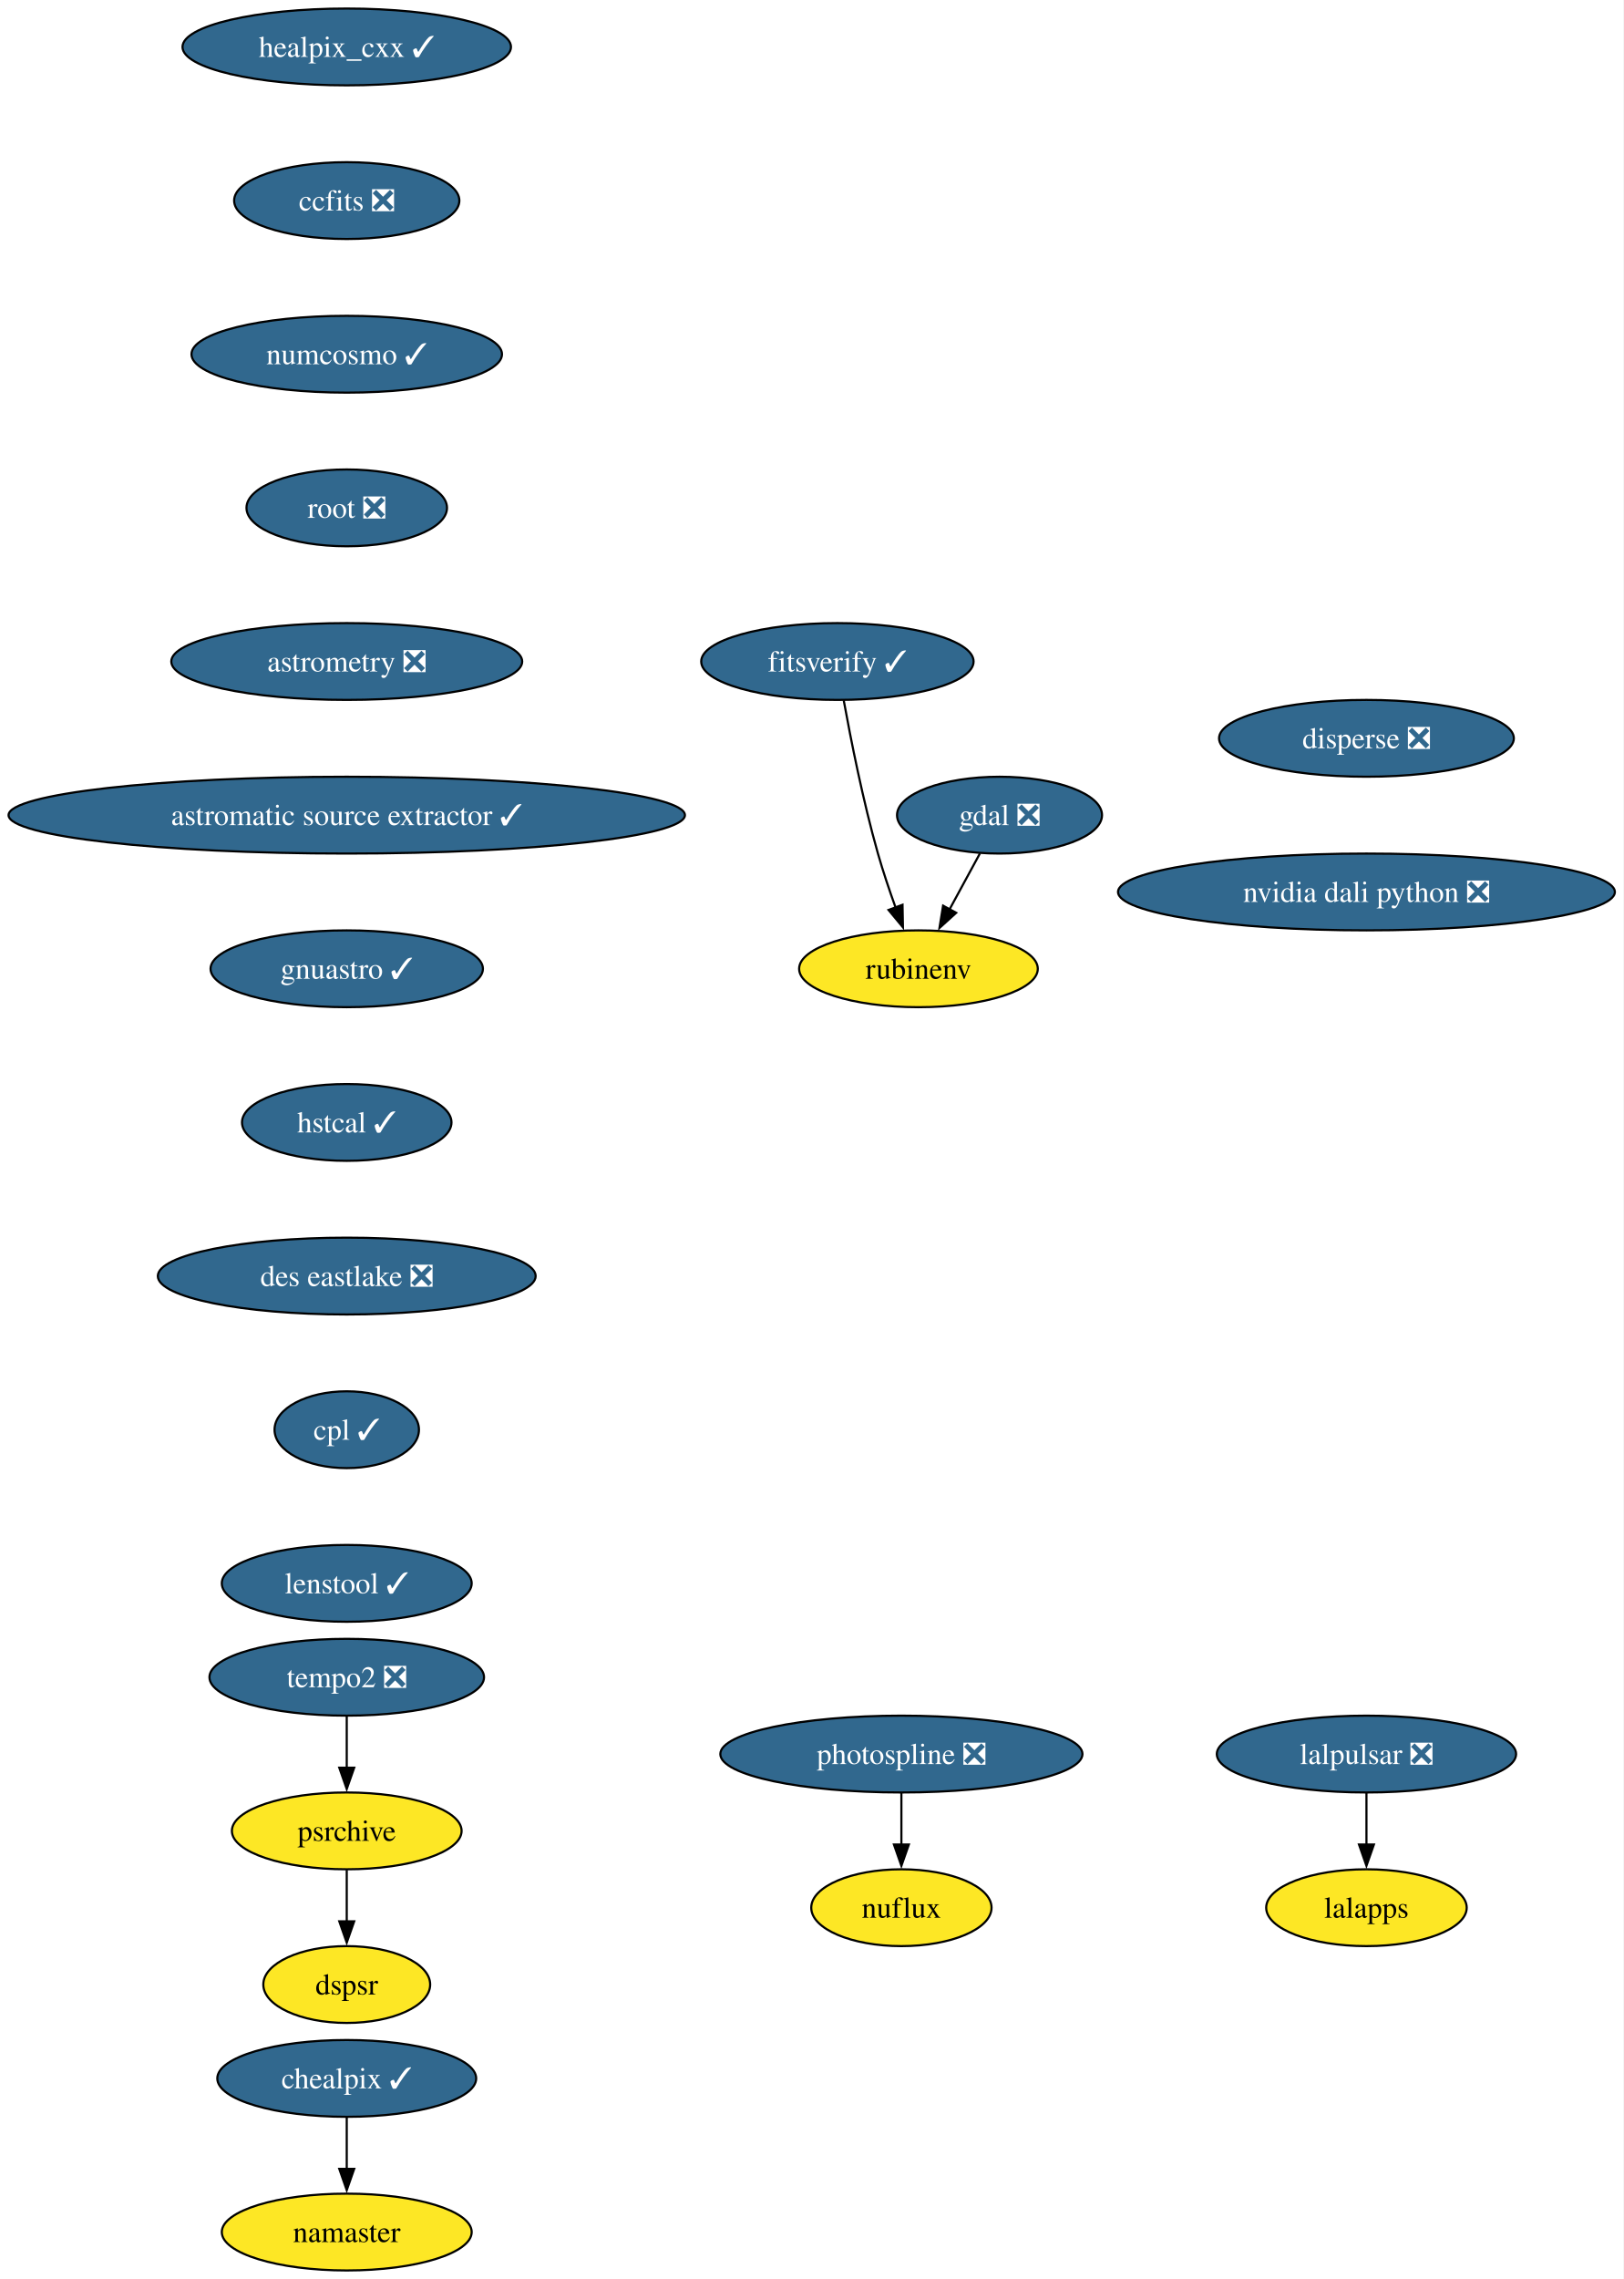
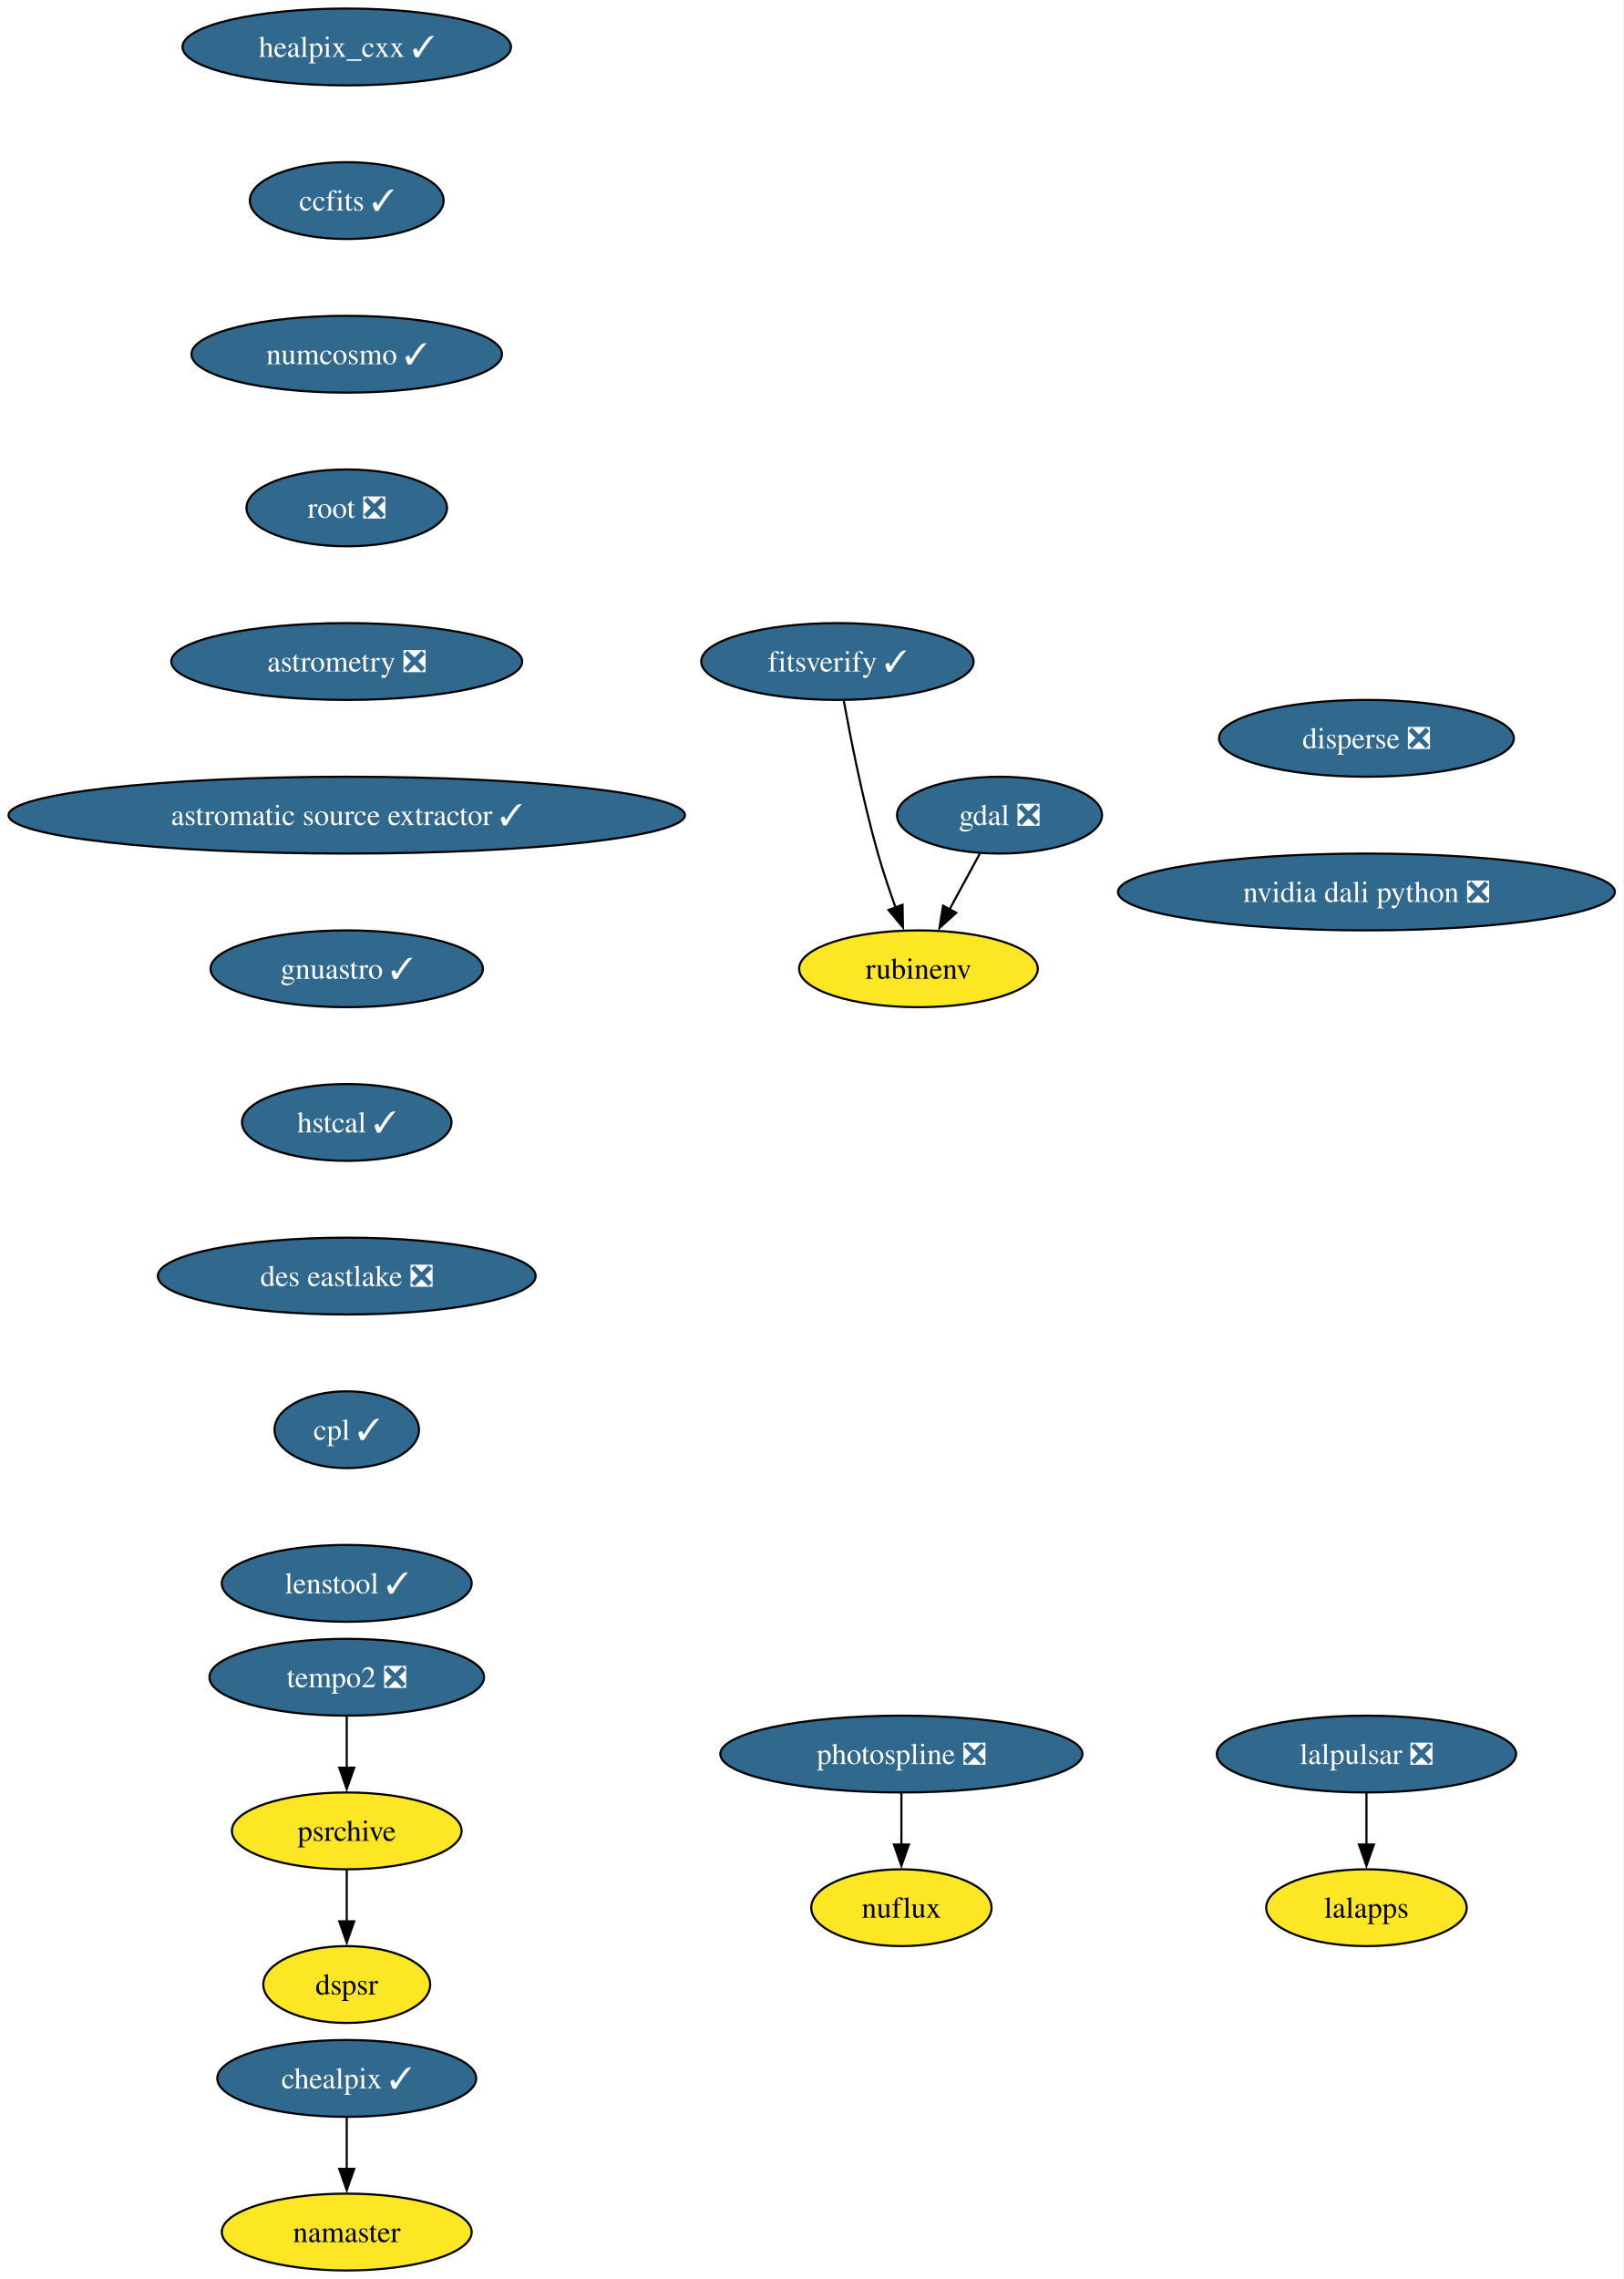
<svg xmlns="http://www.w3.org/2000/svg" xmlns:xlink="http://www.w3.org/1999/xlink" width="761pt" height="1068pt" viewBox="0.00 0.00 760.98 1068.00">
  <g id="graph0" class="graph" transform="scale(1 1) rotate(0) translate(4 1064)">
    <polygon fill="white" stroke="none" points="-4,4 -4,-1064 756.98,-1064 756.98,4 -4,4" />
    <g id="node1" class="node">
      <g id="a_node1">
        <a xlink:href="https://github.com/conda-forge/gdal-feedstock/pull/1062" xlink:title="gdal ❎">
          <ellipse fill="#31688e" stroke="black" cx="464.53" cy="-682" rx="48.05" ry="18" />
          <text text-anchor="middle" x="464.53" y="-677.33" font-family="Times,serif" font-size="14.00" fill="white">gdal ❎</text>
        </a>
      </g>
    </g>
    <g id="node2" class="node">
      <g id="a_node2">
        <a xlink:href="https://github.com/conda-forge/rubinenv-feedstock" xlink:title="rubinenv">
          <ellipse fill="#fde725" stroke="black" cx="426.53" cy="-610" rx="55.94" ry="18" />
          <text text-anchor="middle" x="426.53" y="-605.33" font-family="Times,serif" font-size="14.00">rubinenv</text>
        </a>
      </g>
    </g>
    <g id="edge1" class="edge">
      <path fill="none" stroke="black" d="M455.34,-664.05C451.04,-656.14 445.83,-646.54 441.02,-637.69" />
      <polygon fill="black" stroke="black" points="444.22,-636.24 436.37,-629.12 438.07,-639.58 444.22,-636.24" />
    </g>
    <g id="node3" class="node">
      <g id="a_node3">
        <a xlink:href="https://github.com/conda-forge/healpix_cxx-feedstock/pull/36" xlink:title="healpix_cxx ✓">
          <ellipse fill="#31688e" stroke="black" cx="158.53" cy="-1042" rx="76.99" ry="18" />
          <text text-anchor="middle" x="158.53" y="-1037.33" font-family="Times,serif" font-size="14.00" fill="white">healpix_cxx ✓</text>
        </a>
      </g>
    </g>
    <g id="node4" class="node">
      <g id="a_node4">
-         <a xlink:href="https://github.com/conda-forge/ccfits-feedstock/pull/19" xlink:title="ccfits ❎">
-           <ellipse fill="#31688e" stroke="black" cx="158.53" cy="-970" rx="52.79" ry="18" />
-           <text text-anchor="middle" x="158.53" y="-965.33" font-family="Times,serif" font-size="14.00" fill="white">ccfits ❎</text>
+         <a xlink:href="https://github.com/conda-forge/ccfits-feedstock/pull/19" xlink:title="ccfits ✓">
+           <ellipse fill="#31688e" stroke="black" cx="158.53" cy="-970" rx="45.42" ry="18" />
+           <text text-anchor="middle" x="158.53" y="-965.33" font-family="Times,serif" font-size="14.00" fill="white">ccfits ✓</text>
        </a>
      </g>
    </g>
    <g id="node5" class="node">
      <g id="a_node5">
        <a xlink:href="https://github.com/conda-forge/numcosmo-feedstock/pull/83" xlink:title="numcosmo ✓">
          <ellipse fill="#31688e" stroke="black" cx="158.53" cy="-898" rx="72.78" ry="18" />
          <text text-anchor="middle" x="158.53" y="-893.33" font-family="Times,serif" font-size="14.00" fill="white">numcosmo ✓</text>
        </a>
      </g>
    </g>
    <g id="node6" class="node">
      <g id="a_node6">
        <a xlink:href="https://github.com/conda-forge/root-feedstock/pull/289" xlink:title="root ❎">
          <ellipse fill="#31688e" stroke="black" cx="158.53" cy="-826" rx="47" ry="18" />
          <text text-anchor="middle" x="158.53" y="-821.33" font-family="Times,serif" font-size="14.00" fill="white">root ❎</text>
        </a>
      </g>
    </g>
    <g id="node11" class="node">
      <g id="a_node11">
        <a xlink:href="https://github.com/conda-forge/astrometry-feedstock/pull/62" xlink:title="astrometry ❎">
          <ellipse fill="#31688e" stroke="black" cx="158.53" cy="-754" rx="82.25" ry="18" />
          <text text-anchor="middle" x="158.53" y="-749.33" font-family="Times,serif" font-size="14.00" fill="white">astrometry ❎</text>
        </a>
      </g>
    </g>
    <g id="node7" class="node">
      <g id="a_node7">
        <a xlink:href="https://github.com/conda-forge/lalpulsar-feedstock/pull/79" xlink:title="lalpulsar ❎">
          <ellipse fill="#31688e" stroke="black" cx="636.53" cy="-242" rx="70.15" ry="18" />
          <text text-anchor="middle" x="636.53" y="-237.32" font-family="Times,serif" font-size="14.00" fill="white">lalpulsar ❎</text>
        </a>
      </g>
    </g>
    <g id="node8" class="node">
      <g id="a_node8">
        <a xlink:href="https://github.com/conda-forge/lalapps-feedstock" xlink:title="lalapps">
          <ellipse fill="#fde725" stroke="black" cx="636.53" cy="-170" rx="47" ry="18" />
          <text text-anchor="middle" x="636.53" y="-165.32" font-family="Times,serif" font-size="14.00">lalapps</text>
        </a>
      </g>
    </g>
    <g id="edge5" class="edge">
      <path fill="none" stroke="black" d="M636.53,-223.7C636.53,-216.41 636.53,-207.73 636.53,-199.54" />
      <polygon fill="black" stroke="black" points="640.03,-199.62 636.53,-189.62 633.03,-199.62 640.03,-199.62" />
    </g>
    <g id="node9" class="node">
      <g id="a_node9">
        <a xlink:href="https://github.com/conda-forge/chealpix-feedstock/pull/17" xlink:title="chealpix ✓">
          <ellipse fill="#31688e" stroke="black" cx="158.53" cy="-90" rx="60.68" ry="18" />
          <text text-anchor="middle" x="158.53" y="-85.33" font-family="Times,serif" font-size="14.00" fill="white">chealpix ✓</text>
        </a>
      </g>
    </g>
    <g id="node10" class="node">
      <g id="a_node10">
        <a xlink:href="https://github.com/conda-forge/namaster-feedstock" xlink:title="namaster">
          <ellipse fill="#fde725" stroke="black" cx="158.53" cy="-18" rx="58.57" ry="18" />
          <text text-anchor="middle" x="158.53" y="-13.32" font-family="Times,serif" font-size="14.00">namaster</text>
        </a>
      </g>
    </g>
    <g id="edge6" class="edge">
      <path fill="none" stroke="black" d="M158.53,-71.7C158.53,-64.41 158.53,-55.73 158.53,-47.54" />
      <polygon fill="black" stroke="black" points="162.03,-47.62 158.53,-37.62 155.03,-47.62 162.03,-47.62" />
    </g>
    <g id="node14" class="node">
      <g id="a_node14">
        <a xlink:href="https://github.com/conda-forge/astromatic-source-extractor-feedstock/pull/20" xlink:title="astromatic source extractor ✓">
          <ellipse fill="#31688e" stroke="black" cx="158.53" cy="-682" rx="158.53" ry="18" />
          <text text-anchor="middle" x="158.53" y="-677.33" font-family="Times,serif" font-size="14.00" fill="white">astromatic source extractor ✓</text>
        </a>
      </g>
    </g>
    <g id="node12" class="node">
      <g id="a_node12">
        <a xlink:href="https://github.com/conda-forge/photospline-feedstock/pull/47" xlink:title="photospline ❎">
          <ellipse fill="#31688e" stroke="black" cx="418.53" cy="-242" rx="84.88" ry="18" />
          <text text-anchor="middle" x="418.53" y="-237.32" font-family="Times,serif" font-size="14.00" fill="white">photospline ❎</text>
        </a>
      </g>
    </g>
    <g id="node13" class="node">
      <g id="a_node13">
        <a xlink:href="https://github.com/conda-forge/nuflux-feedstock" xlink:title="nuflux">
          <ellipse fill="#fde725" stroke="black" cx="418.53" cy="-170" rx="42.26" ry="18" />
          <text text-anchor="middle" x="418.53" y="-165.32" font-family="Times,serif" font-size="14.00">nuflux</text>
        </a>
      </g>
    </g>
    <g id="edge8" class="edge">
      <path fill="none" stroke="black" d="M418.53,-223.7C418.53,-216.41 418.53,-207.73 418.53,-199.54" />
      <polygon fill="black" stroke="black" points="422.03,-199.62 418.53,-189.62 415.03,-199.62 422.03,-199.62" />
    </g>
    <g id="node15" class="node">
      <g id="a_node15">
        <a xlink:href="https://github.com/conda-forge/gnuastro-feedstock/pull/55" xlink:title="gnuastro ✓">
          <ellipse fill="#31688e" stroke="black" cx="158.53" cy="-610" rx="63.84" ry="18" />
          <text text-anchor="middle" x="158.53" y="-605.33" font-family="Times,serif" font-size="14.00" fill="white">gnuastro ✓</text>
        </a>
      </g>
    </g>
    <g id="node16" class="node">
      <g id="a_node16">
        <a xlink:href="https://github.com/conda-forge/hstcal-feedstock/pull/32" xlink:title="hstcal ✓">
          <ellipse fill="#31688e" stroke="black" cx="158.53" cy="-538" rx="49.1" ry="18" />
          <text text-anchor="middle" x="158.53" y="-533.33" font-family="Times,serif" font-size="14.00" fill="white">hstcal ✓</text>
        </a>
      </g>
    </g>
    <g id="node20" class="node">
      <g id="a_node20">
        <a xlink:href="https://github.com/conda-forge/des-eastlake-feedstock/pull/56" xlink:title="des eastlake ❎">
          <ellipse fill="#31688e" stroke="black" cx="158.53" cy="-466" rx="88.56" ry="18" />
          <text text-anchor="middle" x="158.53" y="-461.32" font-family="Times,serif" font-size="14.00" fill="white">des eastlake ❎</text>
        </a>
      </g>
    </g>
    <g id="node17" class="node">
      <g id="a_node17">
        <a xlink:href="https://github.com/conda-forge/tempo2-feedstock/pull/40" xlink:title="tempo2 ❎">
          <ellipse fill="#31688e" stroke="black" cx="158.53" cy="-278" rx="64.36" ry="18" />
          <text text-anchor="middle" x="158.53" y="-273.32" font-family="Times,serif" font-size="14.00" fill="white">tempo2 ❎</text>
        </a>
      </g>
    </g>
    <g id="node18" class="node">
      <g id="a_node18">
        <a xlink:href="https://github.com/conda-forge/psrchive-feedstock" xlink:title="psrchive">
          <ellipse fill="#fde725" stroke="black" cx="158.53" cy="-206" rx="53.84" ry="18" />
          <text text-anchor="middle" x="158.53" y="-201.33" font-family="Times,serif" font-size="14.00">psrchive</text>
        </a>
      </g>
    </g>
    <g id="edge12" class="edge">
      <path fill="none" stroke="black" d="M158.53,-259.7C158.53,-252.41 158.53,-243.73 158.53,-235.54" />
      <polygon fill="black" stroke="black" points="162.03,-235.62 158.53,-225.62 155.03,-235.62 162.03,-235.62" />
    </g>
    <g id="node19" class="node">
      <g id="a_node19">
        <a xlink:href="https://github.com/conda-forge/dspsr-feedstock" xlink:title="dspsr">
          <ellipse fill="#fde725" stroke="black" cx="158.53" cy="-134" rx="39.11" ry="18" />
          <text text-anchor="middle" x="158.53" y="-129.32" font-family="Times,serif" font-size="14.00">dspsr</text>
        </a>
      </g>
    </g>
    <g id="edge13" class="edge">
      <path fill="none" stroke="black" d="M158.53,-187.7C158.53,-180.41 158.53,-171.73 158.53,-163.54" />
      <polygon fill="black" stroke="black" points="162.03,-163.62 158.53,-153.62 155.03,-163.62 162.03,-163.62" />
    </g>
    <g id="node22" class="node">
      <g id="a_node22">
        <a xlink:href="https://github.com/conda-forge/cpl-feedstock/pull/22" xlink:title="cpl ✓">
          <ellipse fill="#31688e" stroke="black" cx="158.53" cy="-394" rx="33.85" ry="18" />
          <text text-anchor="middle" x="158.53" y="-389.32" font-family="Times,serif" font-size="14.00" fill="white">cpl ✓</text>
        </a>
      </g>
    </g>
    <g id="node21" class="node">
      <g id="a_node21">
        <a xlink:href="https://github.com/conda-forge/fitsverify-feedstock/pull/20" xlink:title="fitsverify ✓">
          <ellipse fill="#31688e" stroke="black" cx="388.53" cy="-754" rx="63.84" ry="18" />
          <text text-anchor="middle" x="388.53" y="-749.33" font-family="Times,serif" font-size="14.00" fill="white">fitsverify ✓</text>
        </a>
      </g>
    </g>
    <g id="edge15" class="edge">
      <path fill="none" stroke="black" d="M391.5,-735.77C394.78,-717.72 400.53,-688.62 407.53,-664 409.9,-655.69 412.89,-646.81 415.8,-638.73" />
      <polygon fill="black" stroke="black" points="419.06,-640.01 419.26,-629.42 412.5,-637.57 419.06,-640.01" />
    </g>
    <g id="node23" class="node">
      <g id="a_node23">
        <a xlink:href="https://github.com/conda-forge/lenstool-feedstock/pull/29" xlink:title="lenstool ✓">
          <ellipse fill="#31688e" stroke="black" cx="158.53" cy="-322" rx="58.57" ry="18" />
          <text text-anchor="middle" x="158.53" y="-317.32" font-family="Times,serif" font-size="14.00" fill="white">lenstool ✓</text>
        </a>
      </g>
    </g>
    <g id="node24" class="node">
      <g id="a_node24">
        <a xlink:href="https://github.com/conda-forge/disperse-feedstock/pull/11" xlink:title="disperse ❎">
          <ellipse fill="#31688e" stroke="black" cx="636.53" cy="-718" rx="69.1" ry="18" />
          <text text-anchor="middle" x="636.53" y="-713.33" font-family="Times,serif" font-size="14.00" fill="white">disperse ❎</text>
        </a>
      </g>
    </g>
    <g id="node25" class="node">
      <g id="a_node25">
        <a xlink:href="https://github.com/conda-forge/nvidia-dali-python-feedstock/pull/33" xlink:title="nvidia dali python ❎">
          <ellipse fill="#31688e" stroke="black" cx="636.53" cy="-646" rx="116.45" ry="18" />
          <text text-anchor="middle" x="636.53" y="-641.33" font-family="Times,serif" font-size="14.00" fill="white">nvidia dali python ❎</text>
        </a>
      </g>
    </g>
  </g>
</svg>
